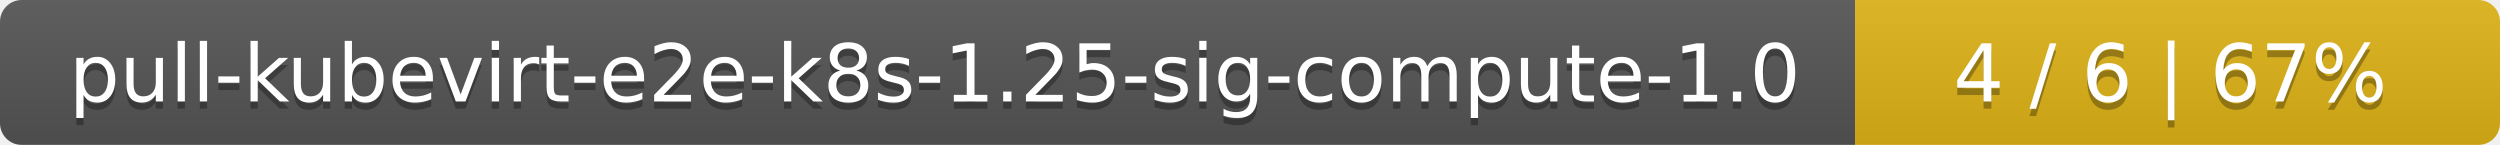
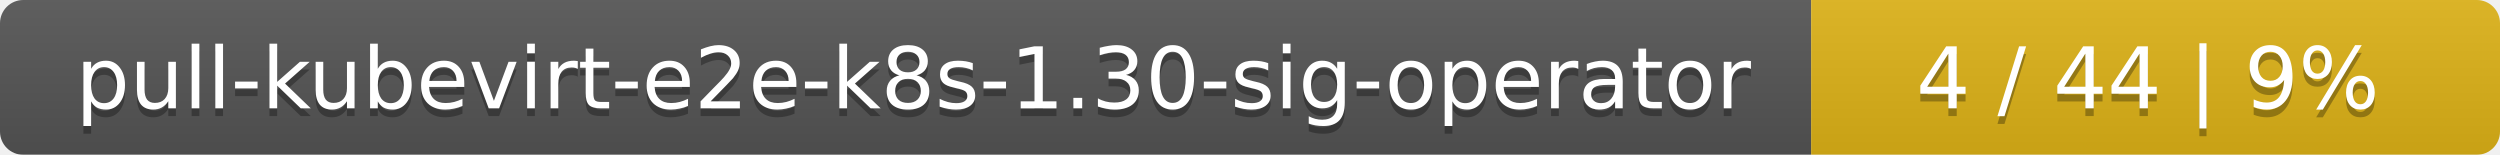
- <svg xmlns="http://www.w3.org/2000/svg" width="345" height="20">
+ <svg xmlns="http://www.w3.org/2000/svg" width="323" height="20">
  <linearGradient id="smooth" x2="0" y2="100%">
    <stop offset="0" stop-color="#bbb" stop-opacity=".1" />
    <stop offset="1" stop-opacity=".1" />
  </linearGradient>
  <mask id="round">
-     <rect width="345" height="20" rx="3" fill="#fff" />
+     <rect width="323" height="20" rx="3" fill="#fff" />
  </mask>
  <g mask="url(#round)">
-     <rect width="256" height="20" fill="#555" />
-     <rect x="256" width="89" height="20" fill="#dfb317" />
-     <rect width="345" height="20" fill="url(#smooth)" />
+     <rect width="234" height="20" fill="#555" />
+     <rect x="234" width="89" height="20" fill="#dfb317" />
+     <rect width="323" height="20" fill="url(#smooth)" />
  </g>
  <g fill="#fff" text-anchor="middle" font-family="DejaVu Sans,Verdana,Geneva,sans-serif" font-size="11">
-     <text x="129" y="15" fill="#010101" fill-opacity=".3">pull-kubevirt-e2e-k8s-1.25-sig-compute-1.0</text>
-     <text x="129" y="14">pull-kubevirt-e2e-k8s-1.25-sig-compute-1.0</text>
-     <text x="299.5" y="15" fill="#010101" fill-opacity=".3">4 / 6    |    67%</text>
-     <text x="299.5" y="14">4 / 6    |    67%</text>
+     <text x="118" y="15" fill="#010101" fill-opacity=".3">pull-kubevirt-e2e-k8s-1.30-sig-operator</text>
+     <text x="118" y="14">pull-kubevirt-e2e-k8s-1.30-sig-operator</text>
+     <text x="277.5" y="15" fill="#010101" fill-opacity=".3">4 / 44    |    9%</text>
+     <text x="277.5" y="14">4 / 44    |    9%</text>
  </g>
</svg>
